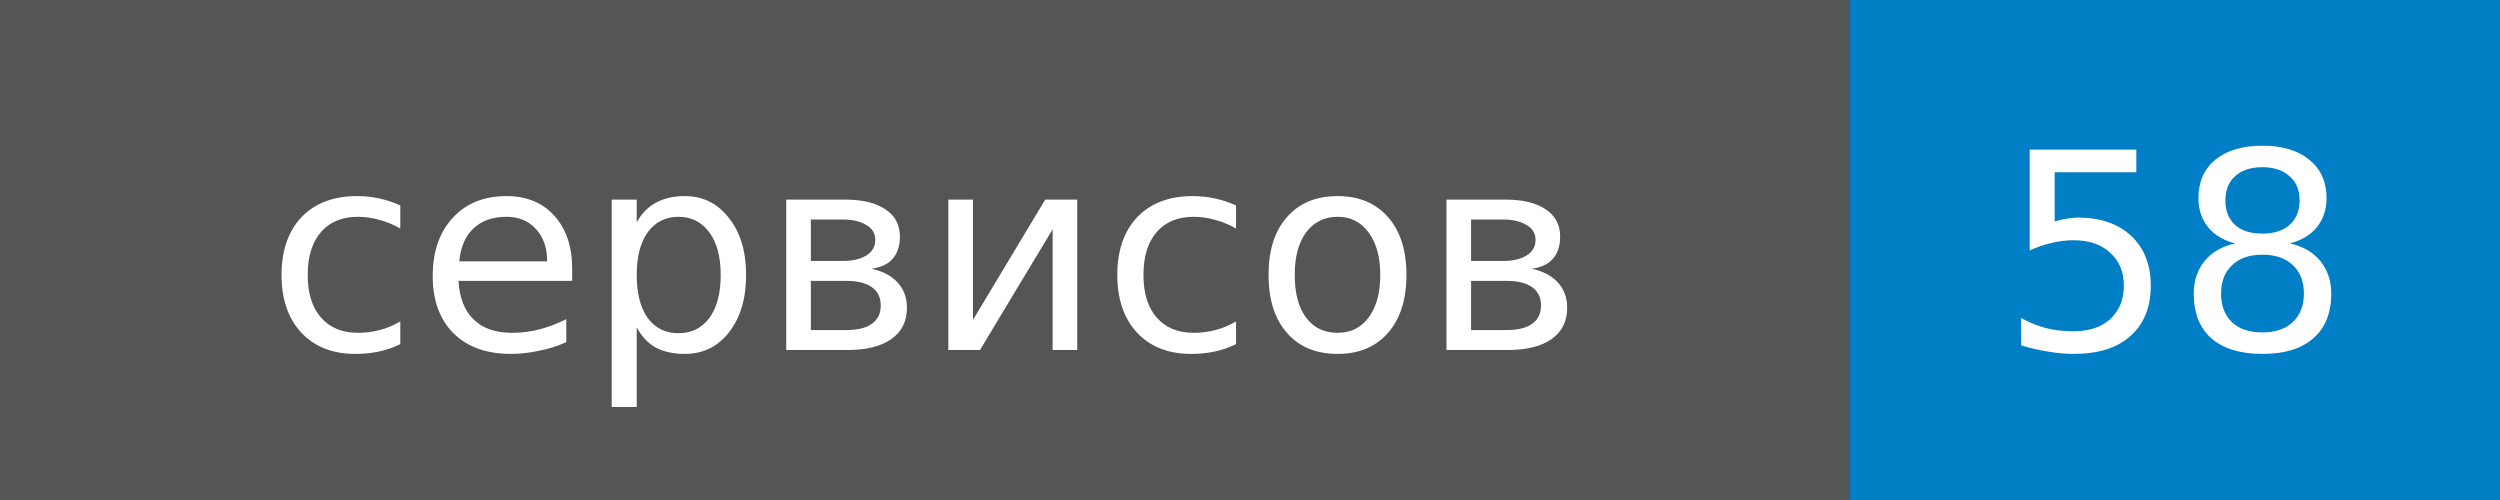
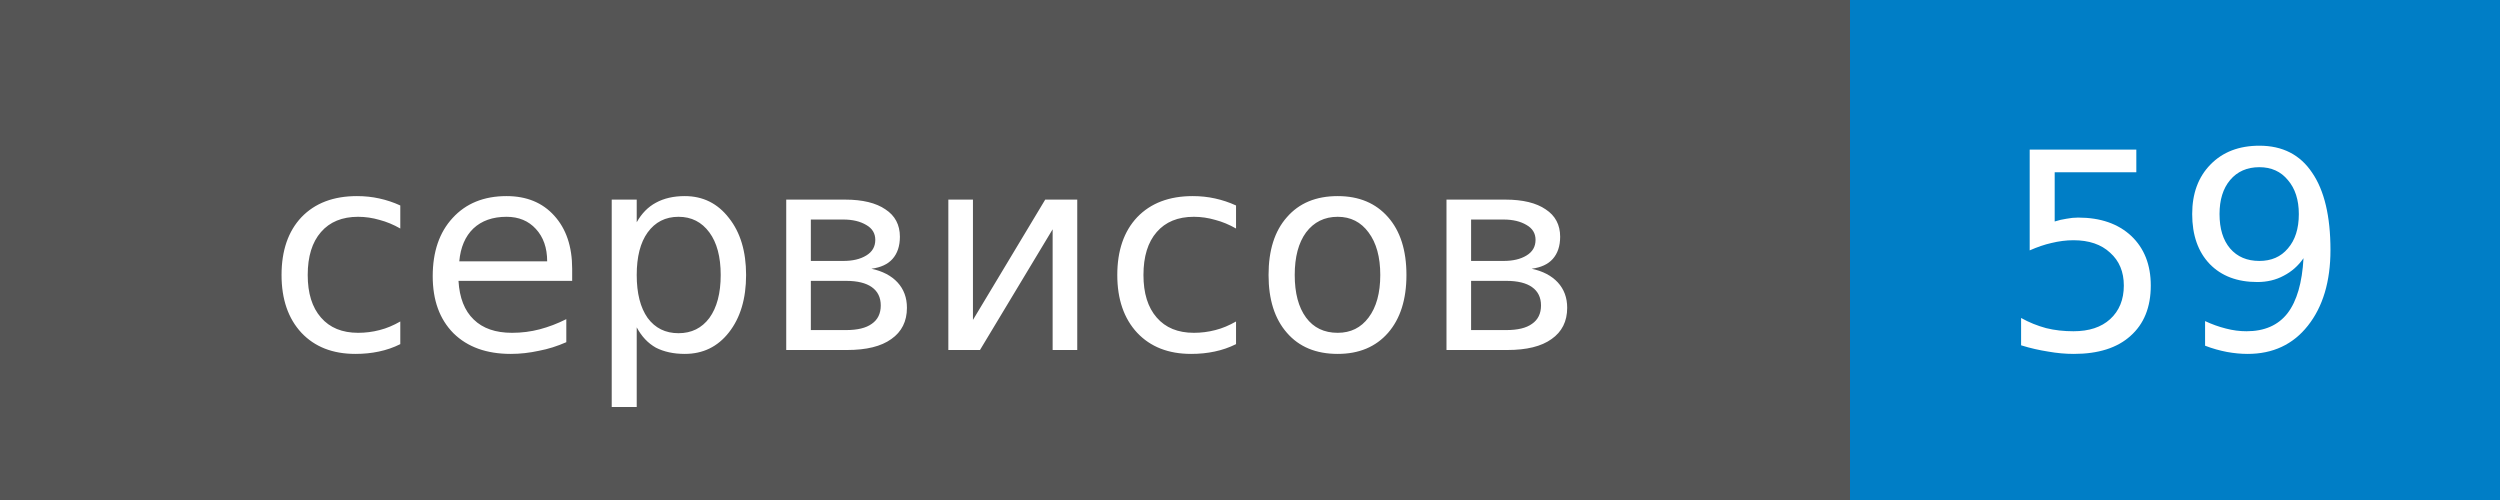
- <svg xmlns="http://www.w3.org/2000/svg" width="100" height="20" role="img" aria-label="сервисов: 58">
+ <svg xmlns="http://www.w3.org/2000/svg" width="100" height="20" role="img" aria-label="сервисов: 59">
  <style>rect.label-bg{fill:#555}@media (prefers-color-scheme:dark){rect.label-bg{fill:#3f3f3f}}text{font-family:Verdana,DejaVu Sans,Geneva,sans-serif;font-size:11px;fill:#fff}</style>
  <rect class="label-bg" width="74" height="20" />
  <rect x="74" width="26" height="20" fill="#007ec6" />
  <text x="37" y="14" text-anchor="middle">сервисов</text>
-   <text x="87" y="14" text-anchor="middle">58</text>
+   <text x="87" y="14" text-anchor="middle">59</text>
</svg>
